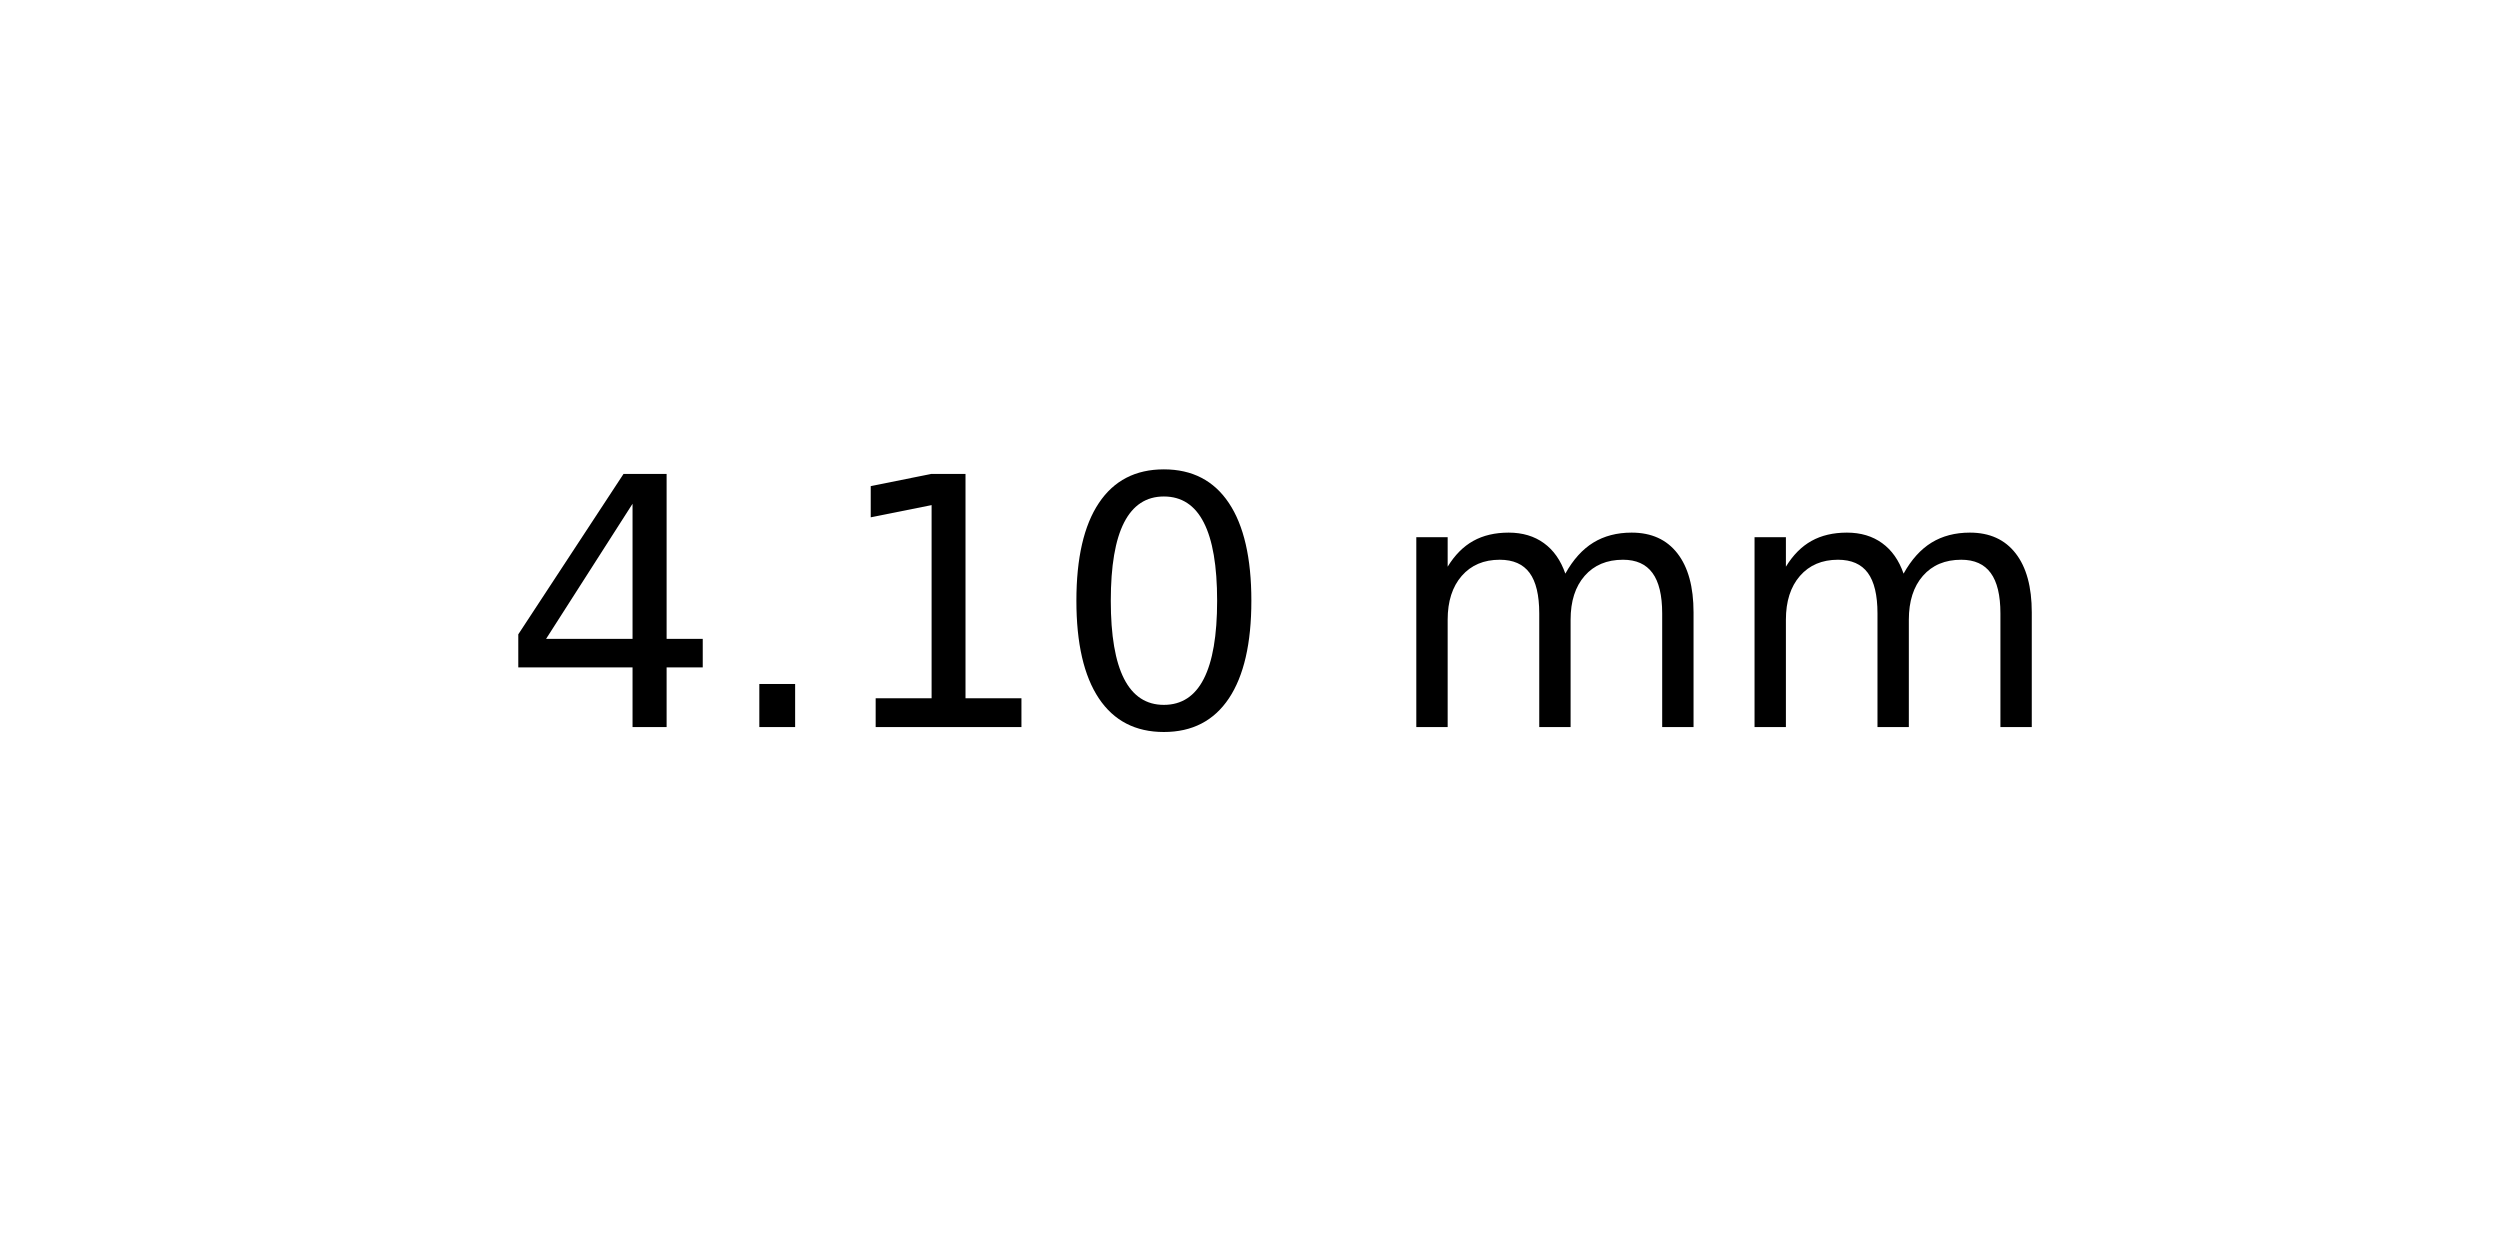
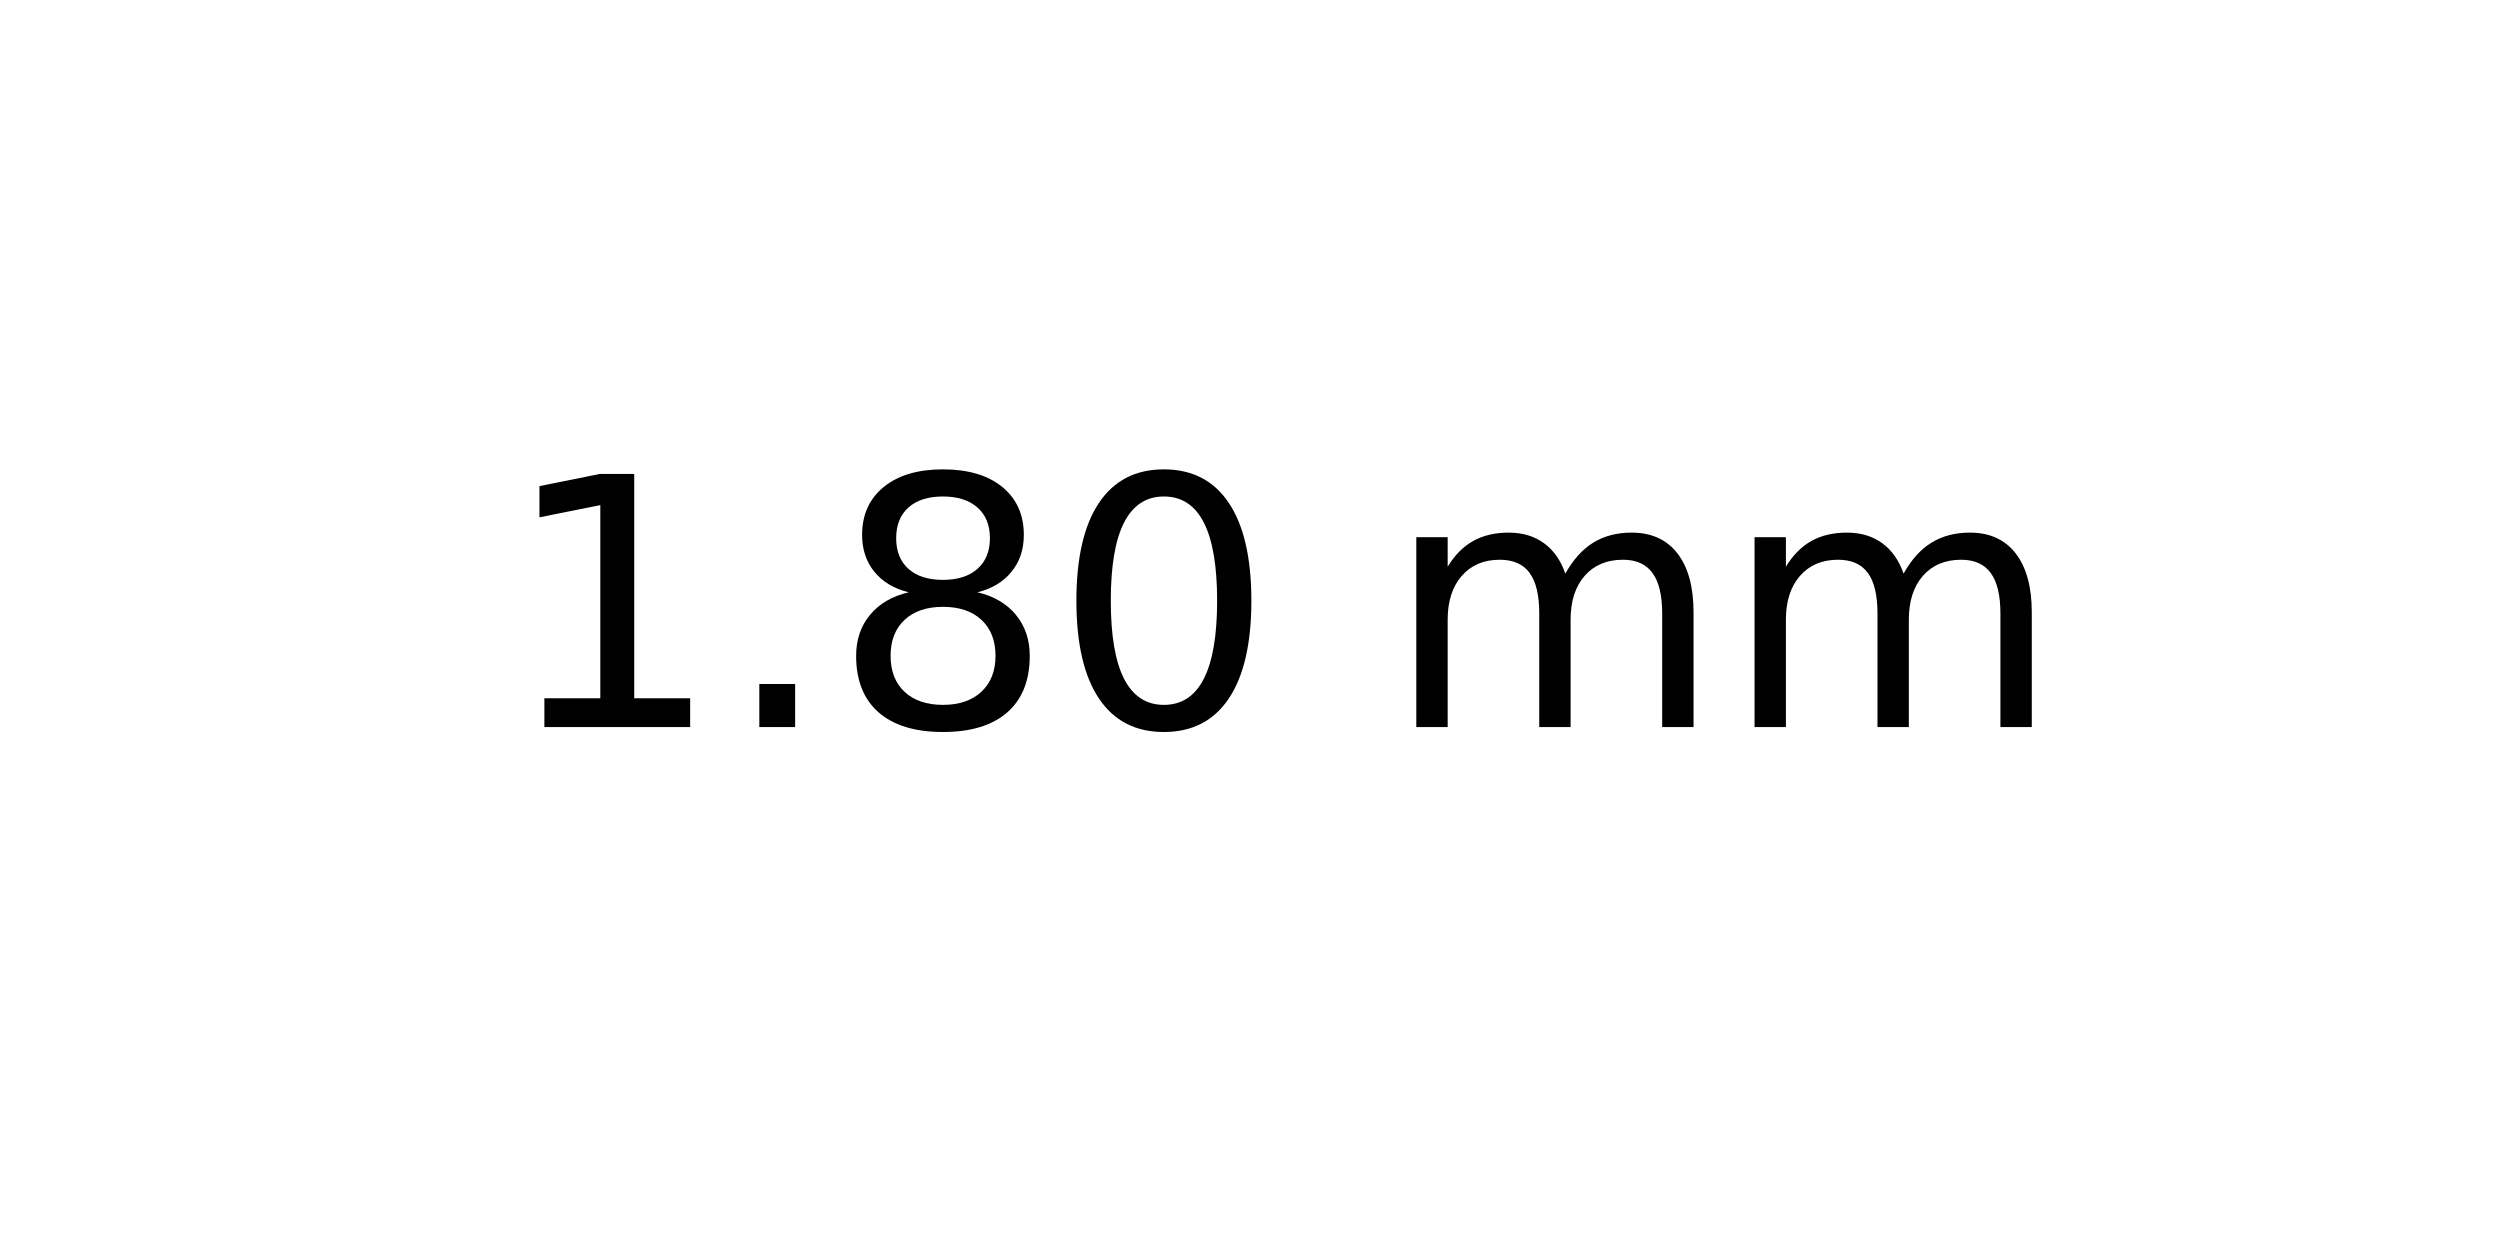
<svg xmlns="http://www.w3.org/2000/svg" xmlns:xlink="http://www.w3.org/1999/xlink" width="72pt" height="36pt" viewBox="0 0 72 36" version="1.1">
  <defs>
    <style type="text/css">*{stroke-linejoin: round; stroke-linecap: butt}</style>
  </defs>
  <g id="figure_1">
    <g id="axes_1">
      <g id="text_1">
        <g transform="translate(14.4375 20.93937) scale(0.1 -0.1)">
          <defs>
-             <path id="DejaVuSans-34" d="M 2419 4116  L 825 1625  L 2419 1625  L 2419 4116  z M 2253 4666  L 3047 4666  L 3047 1625  L 3713 1625  L 3713 1100  L 3047 1100  L 3047 0  L 2419 0  L 2419 1100  L 313 1100  L 313 1709  L 2253 4666  z " transform="scale(0.015625)" />
+             <path id="DejaVuSans-31" d="M 794 531  L 1825 531  L 1825 4091  L 703 3866  L 703 4441  L 1819 4666  L 2450 4666  L 2450 531  L 3481 531  L 3481 0  L 794 0  L 794 531  z " transform="scale(0.015625)" />
            <path id="DejaVuSans-2e" d="M 684 794  L 1344 794  L 1344 0  L 684 0  L 684 794  z " transform="scale(0.015625)" />
-             <path id="DejaVuSans-31" d="M 794 531  L 1825 531  L 1825 4091  L 703 3866  L 703 4441  L 1819 4666  L 2450 4666  L 2450 531  L 3481 531  L 3481 0  L 794 0  L 794 531  z " transform="scale(0.015625)" />
+             <path id="DejaVuSans-38" d="M 2034 2216  Q 1584 2216 1326 1975  Q 1069 1734 1069 1313  Q 1069 891 1326 650  Q 1584 409 2034 409  Q 2484 409 2743 651  Q 3003 894 3003 1313  Q 3003 1734 2745 1975  Q 2488 2216 2034 2216  z M 1403 2484  Q 997 2584 770 2862  Q 544 3141 544 3541  Q 544 4100 942 4425  Q 1341 4750 2034 4750  Q 2731 4750 3128 4425  Q 3525 4100 3525 3541  Q 3525 3141 3298 2862  Q 3072 2584 2669 2484  Q 3125 2378 3379 2068  Q 3634 1759 3634 1313  Q 3634 634 3220 271  Q 2806 -91 2034 -91  Q 1263 -91 848 271  Q 434 634 434 1313  Q 434 1759 690 2068  Q 947 2378 1403 2484  z M 1172 3481  Q 1172 3119 1398 2916  Q 1625 2713 2034 2713  Q 2441 2713 2670 2916  Q 2900 3119 2900 3481  Q 2900 3844 2670 4047  Q 2441 4250 2034 4250  Q 1625 4250 1398 4047  Q 1172 3844 1172 3481  z " transform="scale(0.015625)" />
            <path id="DejaVuSans-30" d="M 2034 4250  Q 1547 4250 1301 3770  Q 1056 3291 1056 2328  Q 1056 1369 1301 889  Q 1547 409 2034 409  Q 2525 409 2770 889  Q 3016 1369 3016 2328  Q 3016 3291 2770 3770  Q 2525 4250 2034 4250  z M 2034 4750  Q 2819 4750 3233 4129  Q 3647 3509 3647 2328  Q 3647 1150 3233 529  Q 2819 -91 2034 -91  Q 1250 -91 836 529  Q 422 1150 422 2328  Q 422 3509 836 4129  Q 1250 4750 2034 4750  z " transform="scale(0.015625)" />
            <path id="DejaVuSans-20" transform="scale(0.015625)" />
            <path id="DejaVuSans-6d" d="M 3328 2828  Q 3544 3216 3844 3400  Q 4144 3584 4550 3584  Q 5097 3584 5394 3201  Q 5691 2819 5691 2113  L 5691 0  L 5113 0  L 5113 2094  Q 5113 2597 4934 2840  Q 4756 3084 4391 3084  Q 3944 3084 3684 2787  Q 3425 2491 3425 1978  L 3425 0  L 2847 0  L 2847 2094  Q 2847 2600 2669 2842  Q 2491 3084 2119 3084  Q 1678 3084 1418 2786  Q 1159 2488 1159 1978  L 1159 0  L 581 0  L 581 3500  L 1159 3500  L 1159 2956  Q 1356 3278 1631 3431  Q 1906 3584 2284 3584  Q 2666 3584 2933 3390  Q 3200 3197 3328 2828  z " transform="scale(0.015625)" />
          </defs>
-           <use xlink:href="#DejaVuSans-34" />
+           <use xlink:href="#DejaVuSans-31" />
          <use xlink:href="#DejaVuSans-2e" x="63.623" />
-           <use xlink:href="#DejaVuSans-31" x="95.41" />
+           <use xlink:href="#DejaVuSans-38" x="95.41" />
          <use xlink:href="#DejaVuSans-30" x="159.033" />
          <use xlink:href="#DejaVuSans-20" x="222.656" />
          <use xlink:href="#DejaVuSans-6d" x="254.443" />
          <use xlink:href="#DejaVuSans-6d" x="351.855" />
        </g>
      </g>
    </g>
  </g>
</svg>
